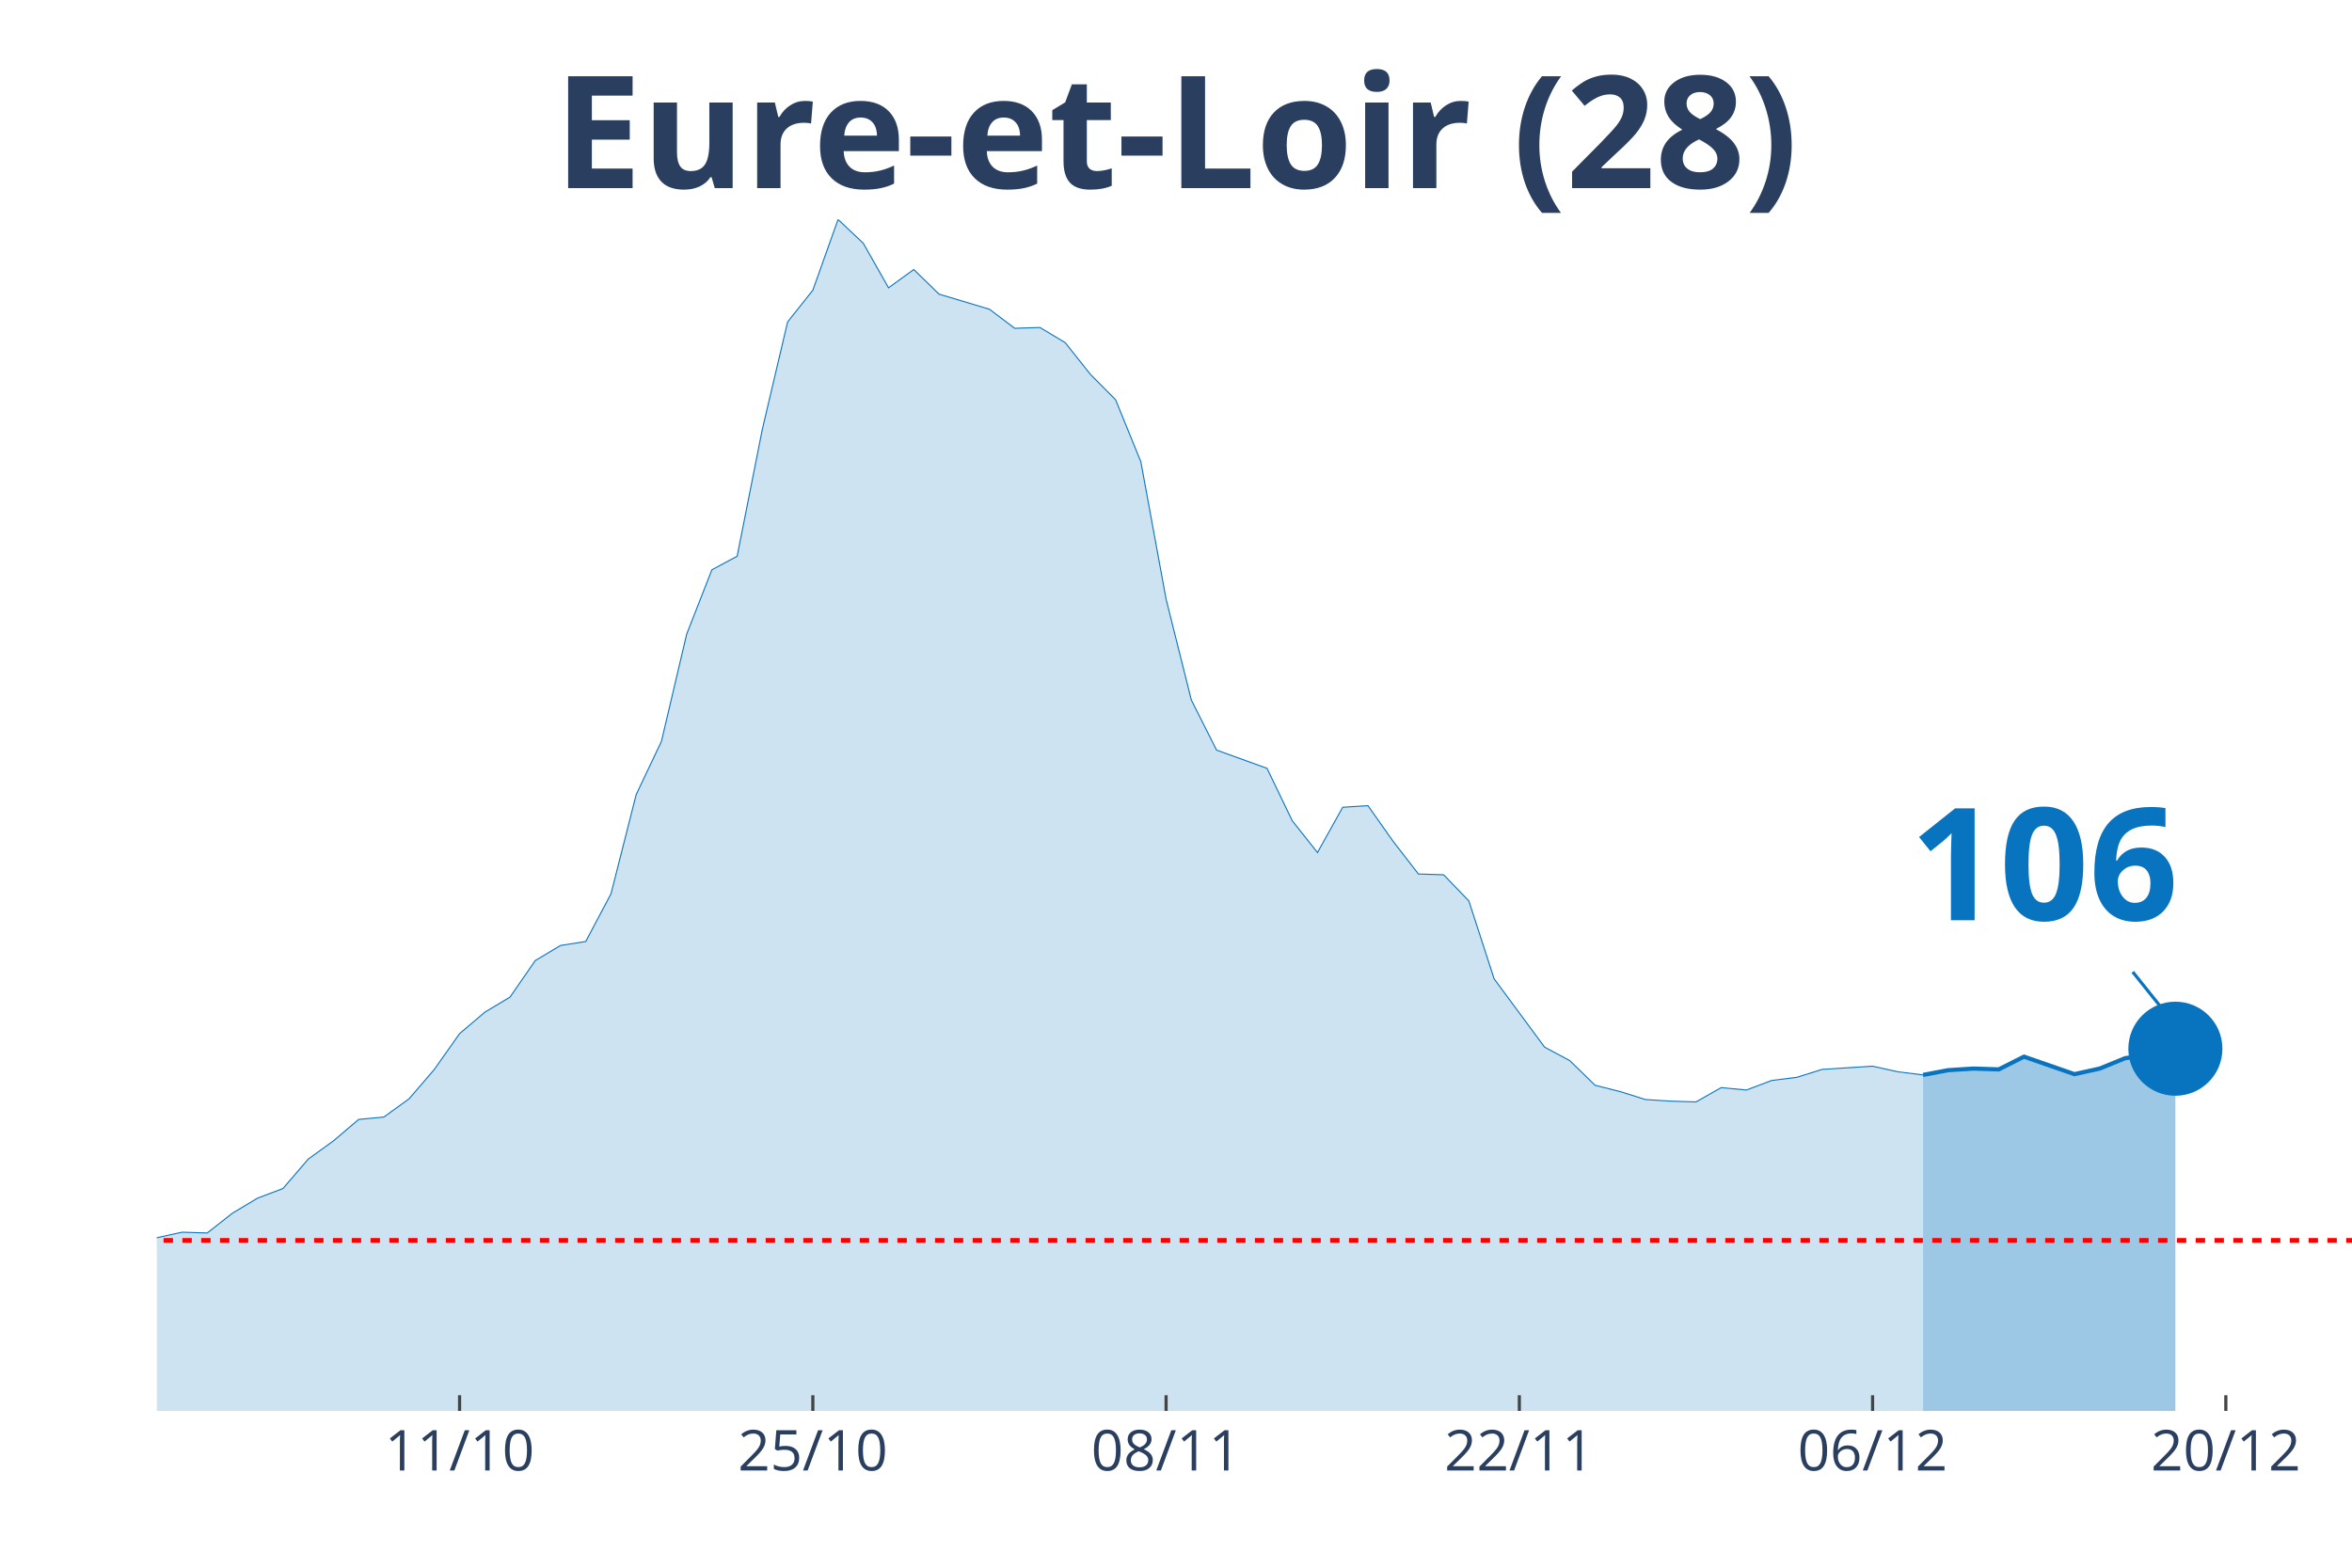
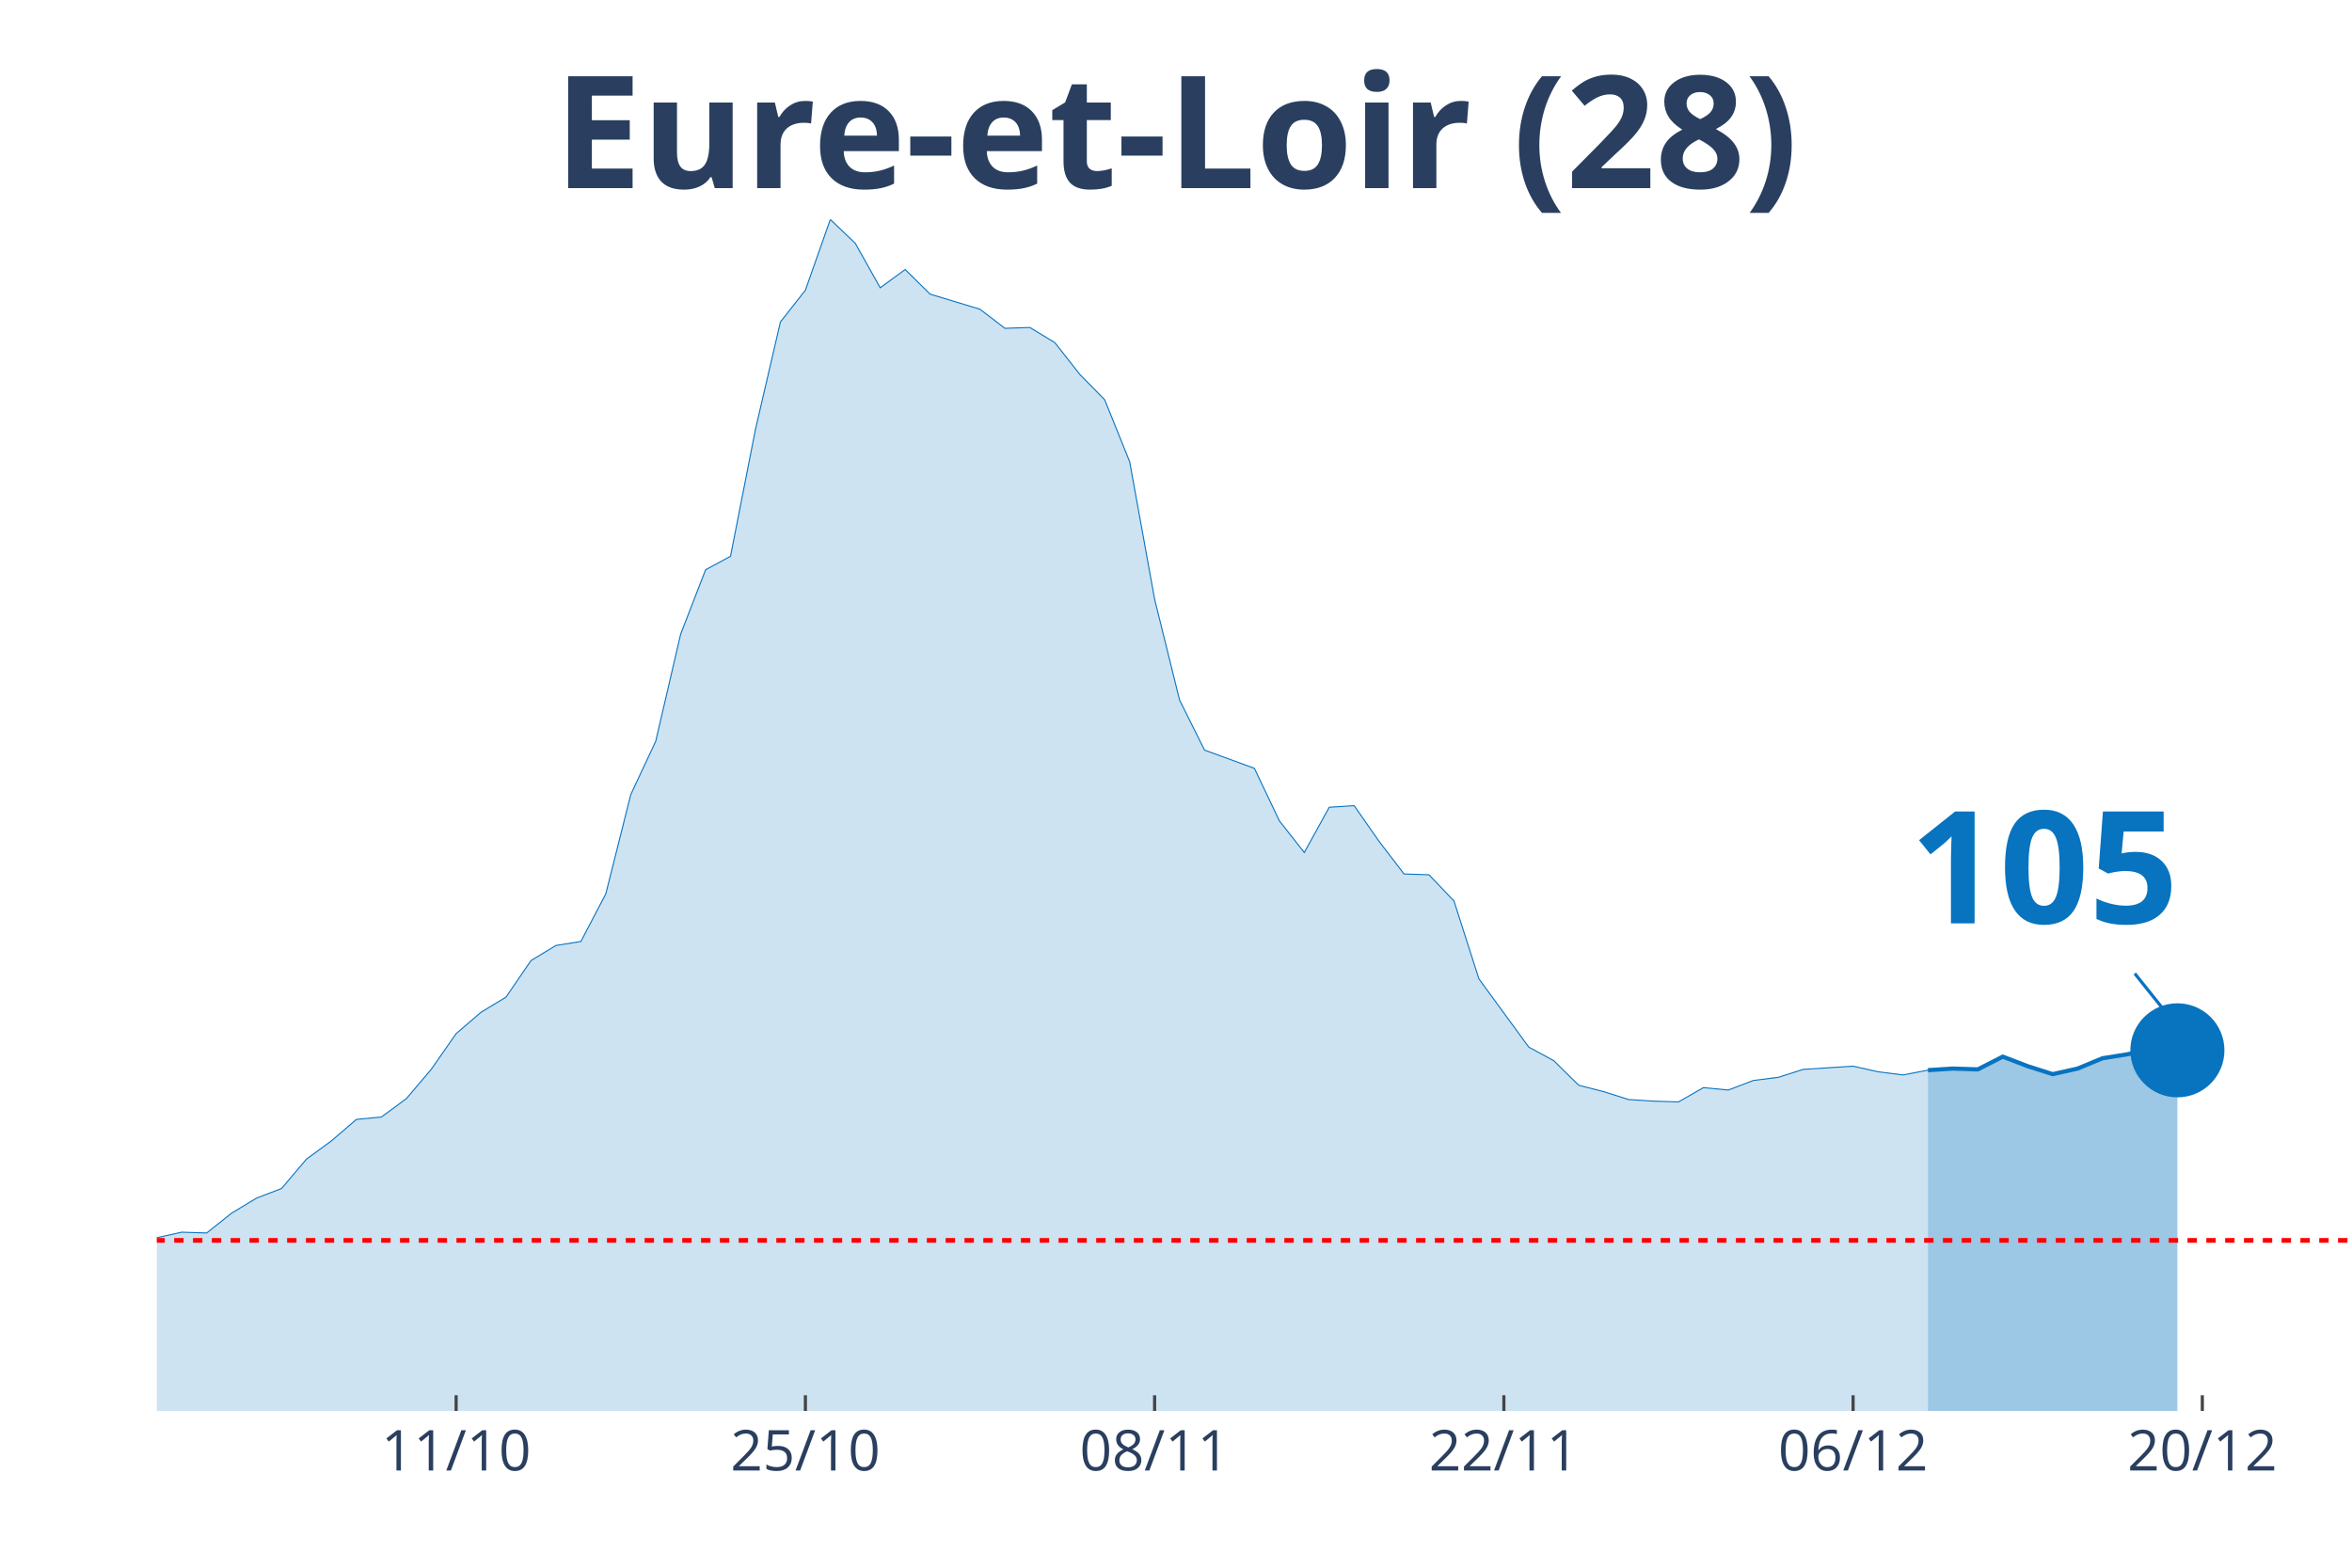
<svg xmlns="http://www.w3.org/2000/svg" class="main-svg" width="1125" height="750" style="" viewBox="0 0 750 500">
  <rect x="0" y="0" width="750" height="500" style="fill: rgb(0, 0, 0); fill-opacity: 0;" />
-   <defs id="defs-7754cb">
+   <defs id="defs-366a44">
    <g class="clips">
-       <clipPath id="clip7754cbxyplot" class="plotclip">
+       <clipPath id="clip366a44xyplot" class="plotclip">
        <rect width="700" height="380" />
      </clipPath>
-       <clipPath class="axesclip" id="clip7754cbx">
+       <clipPath class="axesclip" id="clip366a44x">
        <rect x="50" y="0" width="700" height="500" />
      </clipPath>
-       <clipPath class="axesclip" id="clip7754cby">
+       <clipPath class="axesclip" id="clip366a44y">
        <rect x="0" y="70" width="750" height="380" />
      </clipPath>
-       <clipPath class="axesclip" id="clip7754cbxy">
+       <clipPath class="axesclip" id="clip366a44xy">
        <rect x="50" y="70" width="700" height="380" />
      </clipPath>
    </g>
    <g class="gradients" />
  </defs>
  <g class="bglayer">
    <rect class="bg" x="50" y="70" width="700" height="380" style="fill: rgb(0, 0, 0); fill-opacity: 0; stroke-width: 0;" />
  </g>
  <g class="layer-below">
    <g class="imagelayer" />
    <g class="shapelayer" />
  </g>
  <g class="cartesianlayer">
    <g class="subplot xy">
      <g class="layer-subplot">
        <g class="shapelayer" />
        <g class="imagelayer" />
      </g>
      <g class="gridlayer">
        <g class="x">
-           <path class="xgrid crisp" transform="translate(146.55,0)" d="M0,70v380" style="stroke: rgb(255, 255, 255); stroke-opacity: 1; stroke-width: 1px;" />
-           <path class="xgrid crisp" transform="translate(259.2,0)" d="M0,70v380" style="stroke: rgb(255, 255, 255); stroke-opacity: 1; stroke-width: 1px;" />
-           <path class="xgrid crisp" transform="translate(371.84,0)" d="M0,70v380" style="stroke: rgb(255, 255, 255); stroke-opacity: 1; stroke-width: 1px;" />
-           <path class="xgrid crisp" transform="translate(484.48,0)" d="M0,70v380" style="stroke: rgb(255, 255, 255); stroke-opacity: 1; stroke-width: 1px;" />
-           <path class="xgrid crisp" transform="translate(597.13,0)" d="M0,70v380" style="stroke: rgb(255, 255, 255); stroke-opacity: 1; stroke-width: 1px;" />
-           <path class="xgrid crisp" transform="translate(709.77,0)" d="M0,70v380" style="stroke: rgb(255, 255, 255); stroke-opacity: 1; stroke-width: 1px;" />
+           <path class="xgrid crisp" transform="translate(145.45,0)" d="M0,70v380" style="stroke: rgb(255, 255, 255); stroke-opacity: 1; stroke-width: 1px;" />
+           <path class="xgrid crisp" transform="translate(256.82,0)" d="M0,70v380" style="stroke: rgb(255, 255, 255); stroke-opacity: 1; stroke-width: 1px;" />
+           <path class="xgrid crisp" transform="translate(368.18,0)" d="M0,70v380" style="stroke: rgb(255, 255, 255); stroke-opacity: 1; stroke-width: 1px;" />
+           <path class="xgrid crisp" transform="translate(479.55,0)" d="M0,70v380" style="stroke: rgb(255, 255, 255); stroke-opacity: 1; stroke-width: 1px;" />
+           <path class="xgrid crisp" transform="translate(590.91,0)" d="M0,70v380" style="stroke: rgb(255, 255, 255); stroke-opacity: 1; stroke-width: 1px;" />
+           <path class="xgrid crisp" transform="translate(702.27,0)" d="M0,70v380" style="stroke: rgb(255, 255, 255); stroke-opacity: 1; stroke-width: 1px;" />
        </g>
        <g class="y" />
      </g>
      <g class="zerolinelayer" />
      <path class="xlines-below" />
      <path class="ylines-below" />
      <g class="overlines-below" />
      <g class="xaxislayer-below" />
      <g class="yaxislayer-below" />
      <g class="overaxes-below" />
-       <g class="plot" transform="translate(50, 70)" clip-path="url('#clip7754cbxyplot')">
+       <g class="plot" transform="translate(50, 70)" clip-path="url('#clip366a44xyplot')">
        <g class="scatterlayer mlayer">
-           <g class="trace scatter trace978351" style="stroke-miterlimit: 2;">
+           <g class="trace scatter traced8c4b5" style="stroke-miterlimit: 2;">
            <g class="fills">
              <g>
-                 <path class="js-fill" d="M563.22,380L-1094.25,380L-1094.25,372.15L-965.52,373.92L-957.47,374.93L-716.09,373.92L-708.05,369.36L-571.26,376.71L-563.22,374.68L-498.85,373.67L-490.8,373.92L-450.57,368.09L-442.53,367.84L-410.34,365.81L-402.3,361.51L-354.02,355.43L-345.98,358.47L-329.89,355.68L-321.84,357.2L-281.61,351.88L-273.56,351.88L-249.43,349.09L-241.38,346.81L-209.2,339.21L-201.15,333.39L-193.1,321.73L-185.06,321.23L-152.87,320.47L-144.83,322.24L-136.78,331.87L-128.74,326.8L-104.6,324.77L-96.55,325.28L-80.46,322.24L-72.41,324.27L-64.37,322.24L-56.32,322.49L-48.28,324.27L-40.23,323.76L-32.18,325.79L-24.14,323.51L-16.09,326.55L-8.05,330.85L0,324.77L8.05,323L16.09,323.25L24.14,316.92L32.18,312.11L40.23,309.07L48.28,299.69L56.32,293.87L64.37,287.03L72.41,286.27L80.46,280.44L88.51,271.07L96.55,259.67L104.6,252.83L112.64,248.01L120.69,236.36L128.74,231.55L136.78,230.28L144.83,215.08L152.87,183.41L160.92,166.44L168.97,132.24L177.01,111.72L185.06,107.41L193.1,66.88L201.15,32.68L209.2,22.55L217.24,0L225.29,7.6L233.33,21.79L241.38,15.96L249.43,23.81L265.52,28.63L273.56,34.71L281.61,34.45L289.66,39.27L297.7,49.4L305.75,57.51L313.79,77.27L321.84,121.09L329.89,153.27L337.93,169.23L354.02,175.05L362.07,191.77L370.11,201.91L378.16,187.47L386.21,186.96L394.25,198.36L402.3,208.75L410.34,209L418.39,217.36L426.44,242.19L442.53,263.97L450.57,268.28L458.62,276.13L466.67,278.16L474.71,280.69L482.76,281.2L490.8,281.45L498.85,276.89L506.9,277.65L514.94,274.61L522.99,273.6L531.03,271.07L547.13,270.05L555.17,271.83L563.22,272.84" style="fill: rgb(8, 115, 191); fill-opacity: 0.2; stroke-width: 0;" />
+                 <path class="js-fill" d="M564.77,380L-1081.82,380L-1081.82,372.15L-954.55,373.92L-946.59,374.93L-707.95,373.92L-700,369.36L-564.77,376.71L-556.82,374.68L-493.18,373.67L-485.23,373.92L-445.45,368.09L-437.5,367.84L-405.68,365.81L-397.73,361.51L-350,355.43L-342.05,358.47L-326.14,355.68L-318.18,357.2L-278.41,351.88L-270.45,351.88L-246.59,349.09L-238.64,346.81L-206.82,339.21L-198.86,333.39L-190.91,321.73L-182.95,321.23L-151.14,320.47L-143.18,322.24L-135.23,331.87L-127.27,326.8L-103.41,324.77L-95.45,325.28L-79.55,322.24L-71.59,324.27L-63.64,322.24L-55.68,322.49L-47.73,324.27L-39.77,323.76L-31.82,325.79L-23.86,323.51L-15.91,326.55L-7.95,330.85L0,324.77L7.95,323L15.91,323.25L23.86,316.92L31.82,312.11L39.77,309.07L47.73,299.69L55.68,293.87L63.64,287.03L71.59,286.27L79.55,280.44L87.5,271.07L95.45,259.67L103.41,252.83L111.36,248.01L119.32,236.36L127.27,231.55L135.23,230.28L143.18,215.08L151.14,183.41L159.09,166.44L167.05,132.24L175,111.72L182.95,107.41L190.91,66.88L198.86,32.68L206.82,22.55L214.77,0L222.73,7.6L230.68,21.79L238.64,15.96L246.59,23.81L262.5,28.63L270.45,34.71L278.41,34.45L286.36,39.27L294.32,49.4L302.27,57.51L310.23,77.27L318.18,121.09L326.14,153.27L334.09,169.23L350,175.05L357.95,191.77L365.91,201.91L373.86,187.47L381.82,186.96L389.77,198.36L397.73,208.75L405.68,209L413.64,217.36L421.59,242.19L437.5,263.97L445.45,268.28L453.41,276.13L461.36,278.16L469.32,280.69L477.27,281.2L485.23,281.45L493.18,276.89L501.14,277.65L509.09,274.61L517.05,273.6L525,271.07L540.91,270.05L548.86,271.83L556.82,272.84L564.77,271.32" style="fill: rgb(8, 115, 191); fill-opacity: 0.2; stroke-width: 0;" />
              </g>
            </g>
            <g class="errorbars" />
            <g class="lines">
-               <path class="js-line" d="M-1094.25,372.15L-965.52,373.92L-957.47,374.93L-716.09,373.92L-708.05,369.36L-571.26,376.71L-563.22,374.68L-498.85,373.67L-490.8,373.92L-450.57,368.09L-442.53,367.84L-410.34,365.81L-402.3,361.51L-354.02,355.43L-345.98,358.47L-329.89,355.68L-321.84,357.2L-281.61,351.88L-273.56,351.88L-249.43,349.09L-241.38,346.81L-209.2,339.21L-201.15,333.39L-193.1,321.73L-185.06,321.23L-152.87,320.47L-144.83,322.24L-136.78,331.87L-128.74,326.8L-104.6,324.77L-96.55,325.28L-80.46,322.24L-72.41,324.27L-64.37,322.24L-56.32,322.49L-48.28,324.27L-40.23,323.76L-32.18,325.79L-24.14,323.51L-16.09,326.55L-8.05,330.85L0,324.77L8.05,323L16.09,323.25L24.14,316.92L32.18,312.11L40.23,309.07L48.28,299.69L56.32,293.87L64.37,287.03L72.41,286.27L80.46,280.44L88.51,271.07L96.55,259.67L104.6,252.83L112.64,248.01L120.69,236.36L128.74,231.55L136.78,230.28L144.83,215.08L152.87,183.41L160.92,166.44L168.97,132.24L177.01,111.72L185.06,107.41L193.1,66.88L201.15,32.68L209.2,22.55L217.24,0L225.29,7.6L233.33,21.79L241.38,15.96L249.43,23.81L265.52,28.63L273.56,34.71L281.61,34.45L289.66,39.27L297.7,49.4L305.75,57.51L313.79,77.27L321.84,121.09L329.89,153.27L337.93,169.23L354.02,175.05L362.07,191.77L370.11,201.91L378.16,187.47L386.21,186.96L394.25,198.36L402.3,208.75L410.34,209L418.39,217.36L426.44,242.19L442.53,263.97L450.57,268.28L458.62,276.13L466.67,278.16L474.71,280.69L482.76,281.2L490.8,281.45L498.85,276.89L506.9,277.65L514.94,274.61L522.99,273.6L531.03,271.07L547.13,270.05L555.17,271.83L563.22,272.84" style="vector-effect: non-scaling-stroke; fill: none; stroke: rgb(8, 115, 191); stroke-opacity: 1; stroke-width: 0.5px; opacity: 1;" />
+               <path class="js-line" d="M-1081.82,372.15L-954.55,373.92L-946.59,374.93L-707.95,373.92L-700,369.36L-564.77,376.71L-556.82,374.68L-493.18,373.67L-485.23,373.92L-445.45,368.09L-437.5,367.84L-405.68,365.81L-397.73,361.51L-350,355.43L-342.05,358.47L-326.14,355.68L-318.18,357.2L-278.41,351.88L-270.45,351.88L-246.59,349.09L-238.64,346.81L-206.82,339.21L-198.86,333.39L-190.91,321.73L-182.95,321.23L-151.14,320.47L-143.18,322.24L-135.23,331.87L-127.27,326.8L-103.41,324.77L-95.45,325.28L-79.55,322.24L-71.59,324.27L-63.64,322.24L-55.68,322.49L-47.73,324.27L-39.77,323.76L-31.82,325.79L-23.86,323.51L-15.91,326.55L-7.95,330.85L0,324.77L7.95,323L15.91,323.25L23.86,316.92L31.82,312.11L39.77,309.07L47.73,299.69L55.68,293.87L63.64,287.03L71.59,286.27L79.55,280.44L87.5,271.07L95.45,259.67L103.41,252.83L111.36,248.01L119.32,236.36L127.27,231.55L135.23,230.28L143.18,215.08L151.14,183.41L159.09,166.44L167.05,132.24L175,111.72L182.95,107.41L190.91,66.88L198.86,32.68L206.82,22.55L214.77,0L222.73,7.6L230.68,21.79L238.64,15.96L246.59,23.81L262.5,28.63L270.45,34.71L278.41,34.45L286.36,39.27L294.32,49.4L302.27,57.51L310.23,77.27L318.18,121.09L326.14,153.27L334.09,169.23L350,175.05L357.95,191.77L365.91,201.91L373.86,187.47L381.82,186.96L389.77,198.36L397.73,208.75L405.68,209L413.64,217.36L421.59,242.19L437.5,263.97L445.45,268.28L453.41,276.13L461.36,278.16L469.32,280.69L477.27,281.2L485.23,281.45L493.18,276.89L501.14,277.65L509.09,274.61L517.05,273.6L525,271.07L540.91,270.05L548.86,271.83L556.82,272.84L564.77,271.32" style="vector-effect: non-scaling-stroke; fill: none; stroke: rgb(8, 115, 191); stroke-opacity: 1; stroke-width: 0.5px; opacity: 1;" />
            </g>
            <g class="points" />
            <g class="text" />
          </g>
-           <g class="trace scatter trace0a4a32" style="stroke-miterlimit: 2;">
+           <g class="trace scatter trace794891" style="stroke-miterlimit: 2;">
            <g class="fills">
              <g>
-                 <path class="js-fill" d="M643.68,380L563.22,380L563.22,272.84L571.26,271.32L579.31,270.81L587.36,271.07L595.4,267.01L611.49,272.59L619.54,270.81L627.59,267.52L635.63,266.25L643.68,264.48" style="fill: rgb(8, 115, 191); fill-opacity: 0.4; stroke-width: 0;" />
+                 <path class="js-fill" d="M644.32,380L564.77,380L564.77,271.32L572.73,270.81L580.68,271.07L588.64,267.01L596.59,270.05L604.55,272.59L612.5,270.81L620.45,267.52L628.41,266.25L636.36,264.48L644.32,264.99" style="fill: rgb(8, 115, 191); fill-opacity: 0.4; stroke-width: 0;" />
              </g>
            </g>
            <g class="errorbars" />
            <g class="lines">
-               <path class="js-line" d="M563.22,272.84L571.26,271.32L579.31,270.81L587.36,271.07L595.4,267.01L611.49,272.59L619.54,270.81L627.59,267.52L635.63,266.25L643.68,264.48" style="vector-effect: non-scaling-stroke; fill: none; stroke: rgb(8, 115, 191); stroke-opacity: 1; stroke-width: 2px; opacity: 1;" />
+               <path class="js-line" d="M564.77,271.32L572.73,270.81L580.68,271.07L588.64,267.01L596.59,270.05L604.55,272.59L612.5,270.81L620.45,267.52L628.41,266.25L636.36,264.48L644.32,264.99" style="vector-effect: non-scaling-stroke; fill: none; stroke: rgb(8, 115, 191); stroke-opacity: 1; stroke-width: 2px; opacity: 1;" />
            </g>
            <g class="points" />
            <g class="text" />
          </g>
-           <g class="trace scatter trace2d48bd" style="stroke-miterlimit: 2; opacity: 1;">
+           <g class="trace scatter tracedb5aca" style="stroke-miterlimit: 2; opacity: 1;">
            <g class="fills" />
            <g class="errorbars" />
            <g class="lines" />
            <g class="points">
-               <path class="point" transform="translate(643.68,264.48)" d="M15,0A15,15 0 1,1 0,-15A15,15 0 0,1 15,0Z" style="opacity: 1; stroke-width: 0px; fill: rgb(8, 115, 191); fill-opacity: 1;" />
+               <path class="point" transform="translate(644.32,264.99)" d="M15,0A15,15 0 1,1 0,-15A15,15 0 0,1 15,0Z" style="opacity: 1; stroke-width: 0px; fill: rgb(8, 115, 191); fill-opacity: 1;" />
            </g>
            <g class="text" />
          </g>
        </g>
      </g>
      <g class="overplot" />
      <path class="xlines-above crisp" style="fill: none; stroke-width: 1px; stroke: rgb(0, 0, 0); stroke-opacity: 0;" d="" />
      <path class="ylines-above crisp" style="fill: none;" d="M0,0" />
      <g class="overlines-above" />
      <g class="xaxislayer-above">
-         <path class="xtick ticks crisp" d="M0,450v-5" transform="translate(146.55,0)" style="stroke: rgb(68, 68, 68); stroke-opacity: 1; stroke-width: 1px;" />
-         <path class="xtick ticks crisp" d="M0,450v-5" transform="translate(259.2,0)" style="stroke: rgb(68, 68, 68); stroke-opacity: 1; stroke-width: 1px;" />
-         <path class="xtick ticks crisp" d="M0,450v-5" transform="translate(371.84,0)" style="stroke: rgb(68, 68, 68); stroke-opacity: 1; stroke-width: 1px;" />
-         <path class="xtick ticks crisp" d="M0,450v-5" transform="translate(484.48,0)" style="stroke: rgb(68, 68, 68); stroke-opacity: 1; stroke-width: 1px;" />
-         <path class="xtick ticks crisp" d="M0,450v-5" transform="translate(597.13,0)" style="stroke: rgb(68, 68, 68); stroke-opacity: 1; stroke-width: 1px;" />
-         <path class="xtick ticks crisp" d="M0,450v-5" transform="translate(709.77,0)" style="stroke: rgb(68, 68, 68); stroke-opacity: 1; stroke-width: 1px;" />
+         <path class="xtick ticks crisp" d="M0,450v-5" transform="translate(145.45,0)" style="stroke: rgb(68, 68, 68); stroke-opacity: 1; stroke-width: 1px;" />
+         <path class="xtick ticks crisp" d="M0,450v-5" transform="translate(256.82,0)" style="stroke: rgb(68, 68, 68); stroke-opacity: 1; stroke-width: 1px;" />
+         <path class="xtick ticks crisp" d="M0,450v-5" transform="translate(368.18,0)" style="stroke: rgb(68, 68, 68); stroke-opacity: 1; stroke-width: 1px;" />
+         <path class="xtick ticks crisp" d="M0,450v-5" transform="translate(479.55,0)" style="stroke: rgb(68, 68, 68); stroke-opacity: 1; stroke-width: 1px;" />
+         <path class="xtick ticks crisp" d="M0,450v-5" transform="translate(590.91,0)" style="stroke: rgb(68, 68, 68); stroke-opacity: 1; stroke-width: 1px;" />
+         <path class="xtick ticks crisp" d="M0,450v-5" transform="translate(702.27,0)" style="stroke: rgb(68, 68, 68); stroke-opacity: 1; stroke-width: 1px;" />
        <g class="xtick">
-           <text text-anchor="middle" x="0" y="469" transform="translate(146.55,0)" style="font-family: 'Open Sans', verdana, arial, sans-serif; font-size: 18px; fill: rgb(42, 63, 95); fill-opacity: 1; white-space: pre;">11/10</text>
+           <text text-anchor="middle" x="0" y="469" transform="translate(145.45,0)" style="font-family: 'Open Sans', verdana, arial, sans-serif; font-size: 18px; fill: rgb(42, 63, 95); fill-opacity: 1; white-space: pre;">11/10</text>
        </g>
        <g class="xtick">
-           <text text-anchor="middle" x="0" y="469" transform="translate(259.2,0)" style="font-family: 'Open Sans', verdana, arial, sans-serif; font-size: 18px; fill: rgb(42, 63, 95); fill-opacity: 1; white-space: pre;">25/10</text>
+           <text text-anchor="middle" x="0" y="469" transform="translate(256.82,0)" style="font-family: 'Open Sans', verdana, arial, sans-serif; font-size: 18px; fill: rgb(42, 63, 95); fill-opacity: 1; white-space: pre;">25/10</text>
        </g>
        <g class="xtick">
-           <text text-anchor="middle" x="0" y="469" transform="translate(371.84,0)" style="font-family: 'Open Sans', verdana, arial, sans-serif; font-size: 18px; fill: rgb(42, 63, 95); fill-opacity: 1; white-space: pre;">08/11</text>
+           <text text-anchor="middle" x="0" y="469" transform="translate(368.18,0)" style="font-family: 'Open Sans', verdana, arial, sans-serif; font-size: 18px; fill: rgb(42, 63, 95); fill-opacity: 1; white-space: pre;">08/11</text>
        </g>
        <g class="xtick">
-           <text text-anchor="middle" x="0" y="469" transform="translate(484.48,0)" style="font-family: 'Open Sans', verdana, arial, sans-serif; font-size: 18px; fill: rgb(42, 63, 95); fill-opacity: 1; white-space: pre;">22/11</text>
+           <text text-anchor="middle" x="0" y="469" transform="translate(479.55,0)" style="font-family: 'Open Sans', verdana, arial, sans-serif; font-size: 18px; fill: rgb(42, 63, 95); fill-opacity: 1; white-space: pre;">22/11</text>
        </g>
        <g class="xtick">
-           <text text-anchor="middle" x="0" y="469" transform="translate(597.13,0)" style="font-family: 'Open Sans', verdana, arial, sans-serif; font-size: 18px; fill: rgb(42, 63, 95); fill-opacity: 1; white-space: pre;">06/12</text>
+           <text text-anchor="middle" x="0" y="469" transform="translate(590.91,0)" style="font-family: 'Open Sans', verdana, arial, sans-serif; font-size: 18px; fill: rgb(42, 63, 95); fill-opacity: 1; white-space: pre;">06/12</text>
        </g>
        <g class="xtick">
-           <text text-anchor="middle" x="0" y="469" transform="translate(709.77,0)" style="font-family: 'Open Sans', verdana, arial, sans-serif; font-size: 18px; fill: rgb(42, 63, 95); fill-opacity: 1; white-space: pre;">20/12</text>
+           <text text-anchor="middle" x="0" y="469" transform="translate(702.27,0)" style="font-family: 'Open Sans', verdana, arial, sans-serif; font-size: 18px; fill: rgb(42, 63, 95); fill-opacity: 1; white-space: pre;">20/12</text>
        </g>
      </g>
      <g class="yaxislayer-above" />
      <g class="overaxes-above" />
    </g>
  </g>
  <g class="polarlayer" />
  <g class="ternarylayer" />
  <g class="geolayer" />
  <g class="funnelarealayer" />
  <g class="pielayer" />
  <g class="treemaplayer" />
  <g class="sunburstlayer" />
  <g class="glimages" />
-   <defs id="topdefs-7754cb">
+   <defs id="topdefs-366a44">
    <g class="clips" />
  </defs>
  <g class="layer-above">
    <g class="imagelayer" />
    <g class="shapelayer">
-       <path data-index="0" fill-rule="evenodd" d="M-4471.84,395.61L1409.77,395.61" clip-path="url('#clip7754cbxy')" style="opacity: 1; stroke: rgb(255, 0, 0); stroke-opacity: 1; fill: rgb(0, 0, 0); fill-opacity: 0; stroke-dasharray: 3px, 3px; stroke-width: 1.5px;" />
+       <path data-index="0" fill-rule="evenodd" d="M-4420.45,395.61L1394.32,395.61" clip-path="url('#clip366a44xy')" style="opacity: 1; stroke: rgb(255, 0, 0); stroke-opacity: 1; fill: rgb(0, 0, 0); fill-opacity: 0; stroke-dasharray: 3px, 3px; stroke-width: 1.5px;" />
    </g>
  </g>
  <g class="infolayer">
    <g class="g-gtitle">
      <text class="gtitle" x="375" y="25" text-anchor="middle" dy="0.7em" style="font-family: 'Open Sans', verdana, arial, sans-serif; font-size: 50px; fill: rgb(42, 63, 95); opacity: 1; font-weight: normal; white-space: pre;">
        <tspan style="font-weight:bold">Eure-et-Loir (28)</tspan>
      </text>
    </g>
    <g class="g-xtitle" />
    <g class="annotation" data-index="0" style="opacity: 1;">
-       <g class="annotation-text-g" transform="rotate(0,651.68,274.48)">
-         <g class="cursor-pointer" transform="translate(594, 238)">
+       <g class="annotation-text-g" transform="rotate(0,652.32,274.99)">
+         <g class="cursor-pointer" transform="translate(594, 239)">
          <rect class="bg" x="0.5" y="0.5" width="115" height="71" style="stroke-width: 1px; stroke: rgb(0, 0, 0); stroke-opacity: 0; fill: rgb(255, 255, 255); fill-opacity: 0.6;" />
          <text class="annotation-text" text-anchor="middle" x="57.812" y="55.5" style="font-family: 'Open Sans', verdana, arial, sans-serif; font-size: 50px; fill: rgb(8, 115, 191); fill-opacity: 1; white-space: pre;">
-             <tspan style="font-weight:bold">106 </tspan>
+             <tspan style="font-weight:bold">105 </tspan>
          </text>
        </g>
      </g>
      <g class="annotation-arrow-g" style="opacity: 1;">
-         <path d="M680.08,309.98L691.68,324.48" style="stroke-width: 1px; stroke: rgb(8, 115, 191); stroke-opacity: 1; stroke-dasharray: 0px, 0px, 18.569px, 18.569px;" />
+         <path d="M680.72,310.49L692.32,324.99" style="stroke-width: 1px; stroke: rgb(8, 115, 191); stroke-opacity: 1; stroke-dasharray: 0px, 0px, 18.569px, 18.569px;" />
      </g>
    </g>
  </g>
</svg>
